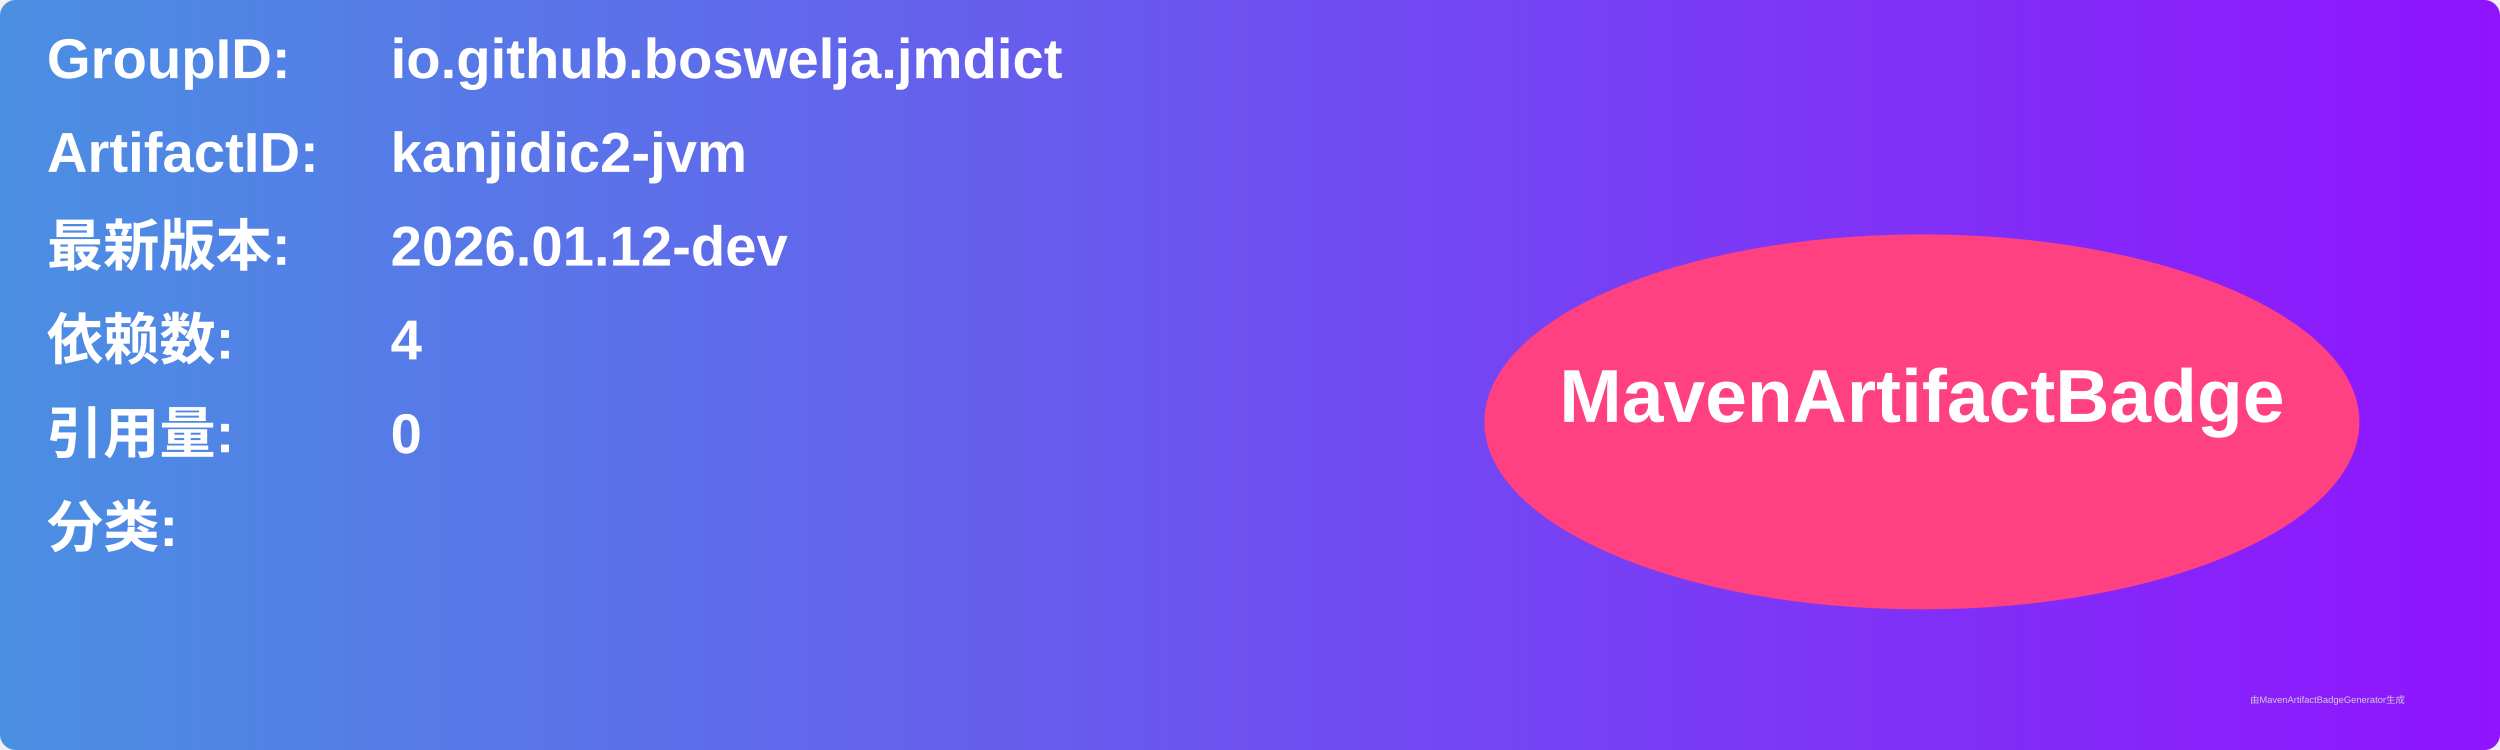
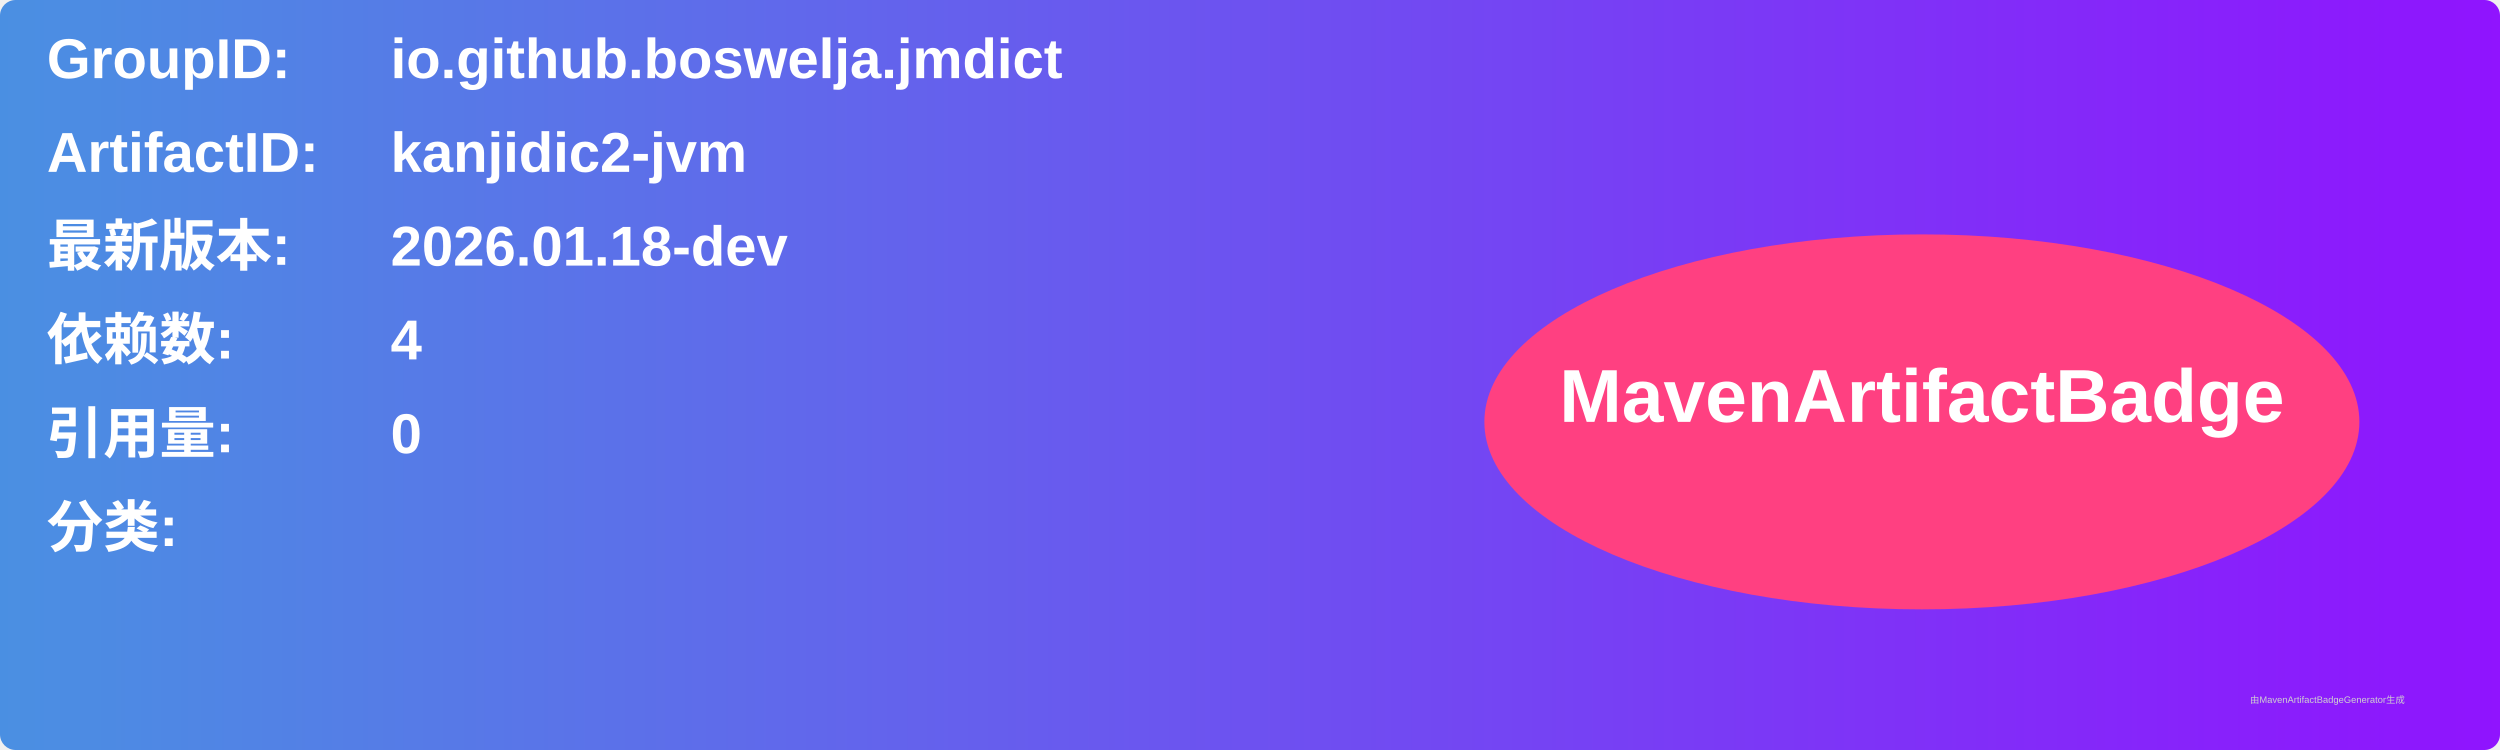
<svg xmlns="http://www.w3.org/2000/svg" width="800" height="240" viewBox="0 0 800 240">
  <linearGradient id="grad" x1="0%" y1="0%" x2="100%" y2="0%">
    <stop offset="0%" stop-color="#4a90e2" />
    <stop offset="100%" stop-color="#9013fe" />
  </linearGradient>
  <rect width="100%" height="100%" rx="5" ry="5" fill="url(#grad)" />
  <g transform="translate(15, 15)">
    <text x="0" y="10" font-family="Arial" font-size="18" fill="white" font-weight="bold" width="260">GroupID:</text>
    <text x="110" y="10" font-family="Arial" font-size="18" fill="white" font-weight="bold" width="460">io.github.boswelja.jmdict</text>
    <text x="0" y="40" font-family="Arial" font-size="18" fill="white" font-weight="bold" width="260">ArtifactID:</text>
    <text x="110" y="40" font-family="Arial" font-size="18" fill="white" font-weight="bold" width="460">kanjidic2-jvm</text>
    <text x="0" y="70" font-family="Arial" font-size="18" fill="white" font-weight="bold">最新版本:</text>
    <text x="110" y="70" font-family="Arial" font-size="18" fill="white" font-weight="bold">
-       <tspan font-weight="bold">2026.01.12-dev</tspan>
+       <tspan font-weight="bold">2026.01.18-dev</tspan>
    </text>
    <text x="0" y="100" font-family="Arial" font-size="18" fill="white" font-weight="bold">依赖数: </text>
    <text x="110" y="100" font-family="Arial" font-size="18" fill="white">
      <tspan font-weight="bold">4</tspan>
    </text>
    <text x="0" y="130" font-family="Arial" font-size="18" fill="white" font-weight="bold">引用量: </text>
    <text x="110" y="130" font-family="Arial" font-size="18" fill="white">
      <tspan font-weight="bold">0</tspan>
    </text>
    <text x="0" y="160" font-family="Arial" font-size="18" fill="white" font-weight="bold">分类:</text>
    <text x="10" y="190" font-family="Arial" font-size="10" fill="white">
      <tspan font-weight="bold" />
    </text>
    <ellipse cx="600" cy="120" rx="140" ry="60" fill="#ff4081" />
    <text x="600" y="120" text-anchor="middle" font-family="Arial" font-size="24" fill="white" font-weight="bold">MavenArtifactBadge</text>
  </g>
  <text x="720" y="225" font-family="Arial" font-size="3" fill="#d0d0d0">由MavenArtifactBadgeGenerator生成</text>
</svg>
